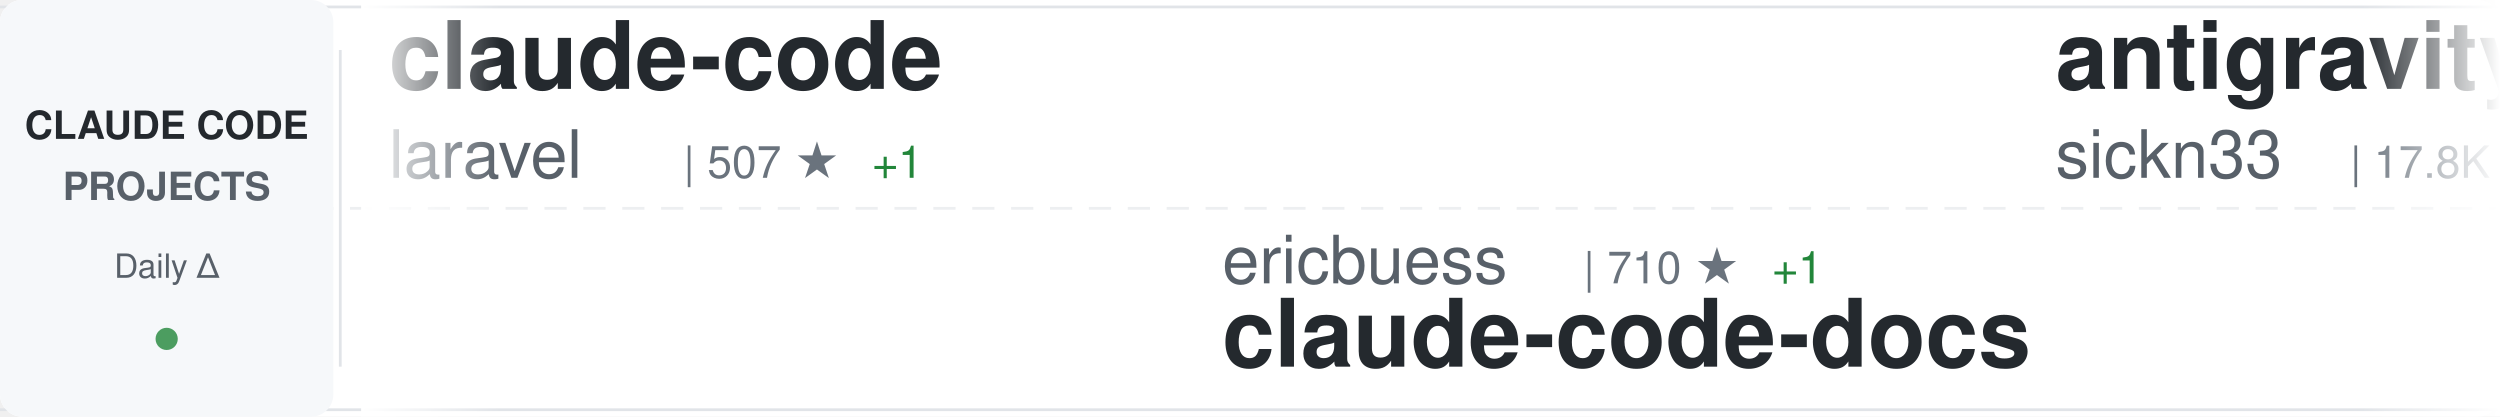
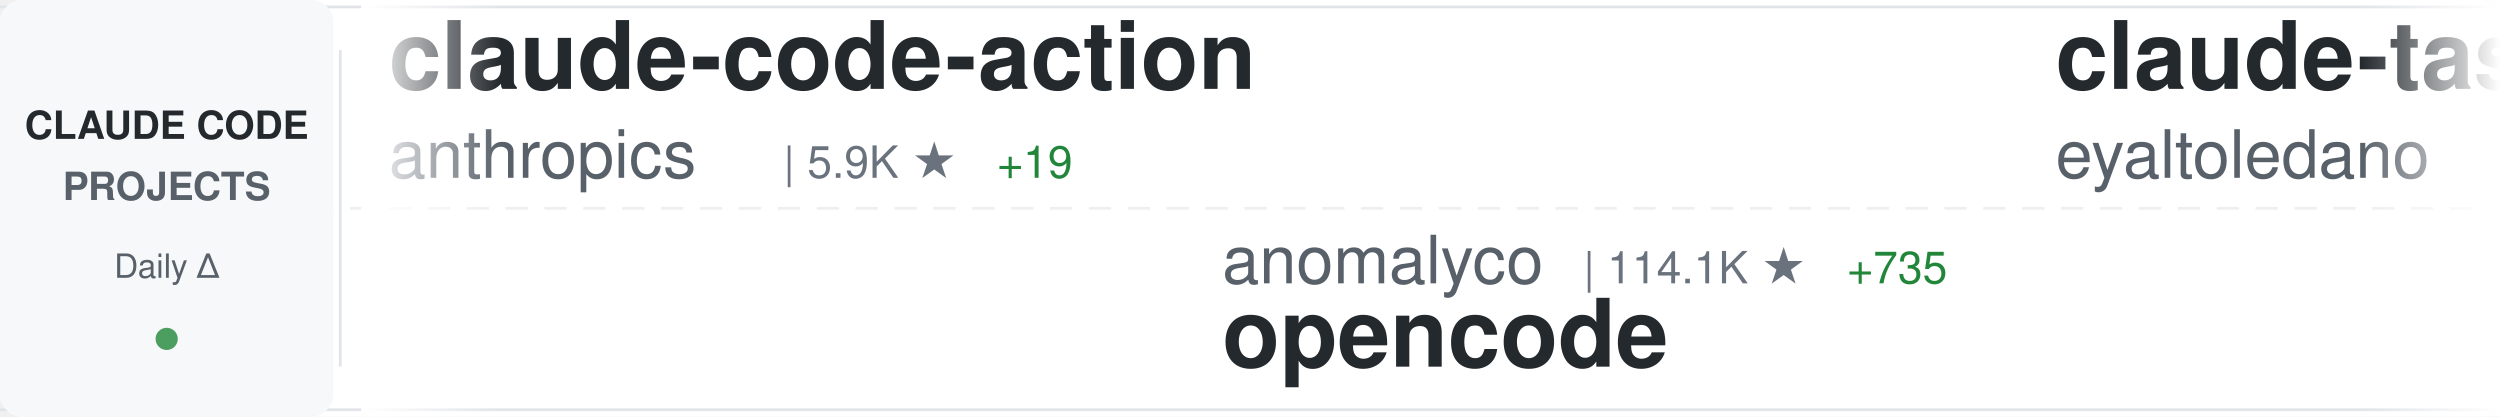
<svg xmlns="http://www.w3.org/2000/svg" width="900" height="150">
  <defs>
    <linearGradient id="awesomeLeftFade" x1="0%" y1="0%" x2="100%" y2="0%">
      <stop offset="0%" style="stop-color:#ffffff;stop-opacity:1" />
      <stop offset="100%" style="stop-color:#ffffff;stop-opacity:0" />
    </linearGradient>
    <linearGradient id="awesomeRightFade" x1="0%" y1="0%" x2="100%" y2="0%">
      <stop offset="0%" style="stop-color:#ffffff;stop-opacity:0" />
      <stop offset="100%" style="stop-color:#ffffff;stop-opacity:1" />
    </linearGradient>
  </defs>
  <rect width="900" height="150" fill="#ffffff" rx="8" />
  <rect x="0" y="2" width="900" height="1" fill="#e1e4e8" />
  <rect x="0" y="147" width="900" height="1" fill="#e1e4e8" />
  <line x1="0" y1="75" x2="900" y2="75" stroke="#e1e4e8" stroke-width="1" stroke-dasharray="8 6" opacity="0.6" />
  <rect x="0" y="0" width="120" height="150" fill="#f6f8fa" rx="8" />
  <text x="60" y="50" font-family="-apple-system, BlinkMacSystemFont, 'Segoe UI', Helvetica, Arial, sans-serif" font-size="14" font-weight="600" fill="#24292e" text-anchor="middle">CLAUDE CODE</text>
  <text x="60" y="72" font-family="-apple-system, BlinkMacSystemFont, 'Segoe UI', Helvetica, Arial, sans-serif" font-size="14" font-weight="600" fill="#586069" text-anchor="middle">PROJECTS</text>
  <text x="60" y="100" font-family="-apple-system, BlinkMacSystemFont, 'Segoe UI', Helvetica, Arial, sans-serif" font-size="12" font-weight="500" fill="#586069" text-anchor="middle">Daily Δ</text>
  <circle cx="60" cy="122" r="4" fill="#22863a" opacity="0.8" />
  <rect x="122" y="18" width="1" height="114" fill="#e1e4e8" />
  <clipPath id="awesomeTickerClip">
    <rect x="130" y="0" width="770" height="150" />
  </clipPath>
  <g clip-path="url(#awesomeTickerClip)">
    <g id="awesomeTickerItems">
      <animateTransform attributeName="transform" attributeType="XML" type="translate" from="0 0" to="-3000 0" dur="54s" repeatCount="indefinite" />
      <g transform="translate(0, 0)">
-         <text x="140" y="32" font-family="-apple-system, BlinkMacSystemFont, 'Segoe UI', Helvetica, Arial, sans-serif" font-size="34" font-weight="600" fill="#24292e">claude-code</text>
-         <text x="140" y="64" font-family="-apple-system, BlinkMacSystemFont, 'Segoe UI', Helvetica, Arial, sans-serif" font-size="24" font-weight="400" fill="#586069">laravel</text>
-         <text x="246" y="64" font-family="-apple-system, BlinkMacSystemFont, 'Segoe UI', Helvetica, Arial, sans-serif" font-size="16" font-weight="500" fill="#6a737d">| 507 ★</text>
-         <text x="314" y="64" font-family="-apple-system, BlinkMacSystemFont, 'Segoe UI', Helvetica, Arial, sans-serif" font-size="16" font-weight="500" fill="#22863a"> +1</text>
+         <text x="140" y="32" font-family="-apple-system, BlinkMacSystemFont, 'Segoe UI', Helvetica, Arial, sans-serif" font-size="34" font-weight="600" fill="#24292e">claude-code-action</text>
+         <text x="140" y="64" font-family="-apple-system, BlinkMacSystemFont, 'Segoe UI', Helvetica, Arial, sans-serif" font-size="24" font-weight="400" fill="#586069">anthropics</text>
+         <text x="282" y="64" font-family="-apple-system, BlinkMacSystemFont, 'Segoe UI', Helvetica, Arial, sans-serif" font-size="16" font-weight="500" fill="#6a737d">| 5.9K ★</text>
+         <text x="359" y="64" font-family="-apple-system, BlinkMacSystemFont, 'Segoe UI', Helvetica, Arial, sans-serif" font-size="16" font-weight="500" fill="#22863a"> +19</text>
      </g>
      <g transform="translate(300, 0)">
-         <text x="140" y="102" font-family="-apple-system, BlinkMacSystemFont, 'Segoe UI', Helvetica, Arial, sans-serif" font-size="24" font-weight="400" fill="#586069">ericbuess</text>
-         <text x="270" y="102" font-family="-apple-system, BlinkMacSystemFont, 'Segoe UI', Helvetica, Arial, sans-serif" font-size="16" font-weight="500" fill="#6a737d">| 710 ★</text>
-         <text x="338" y="102" font-family="-apple-system, BlinkMacSystemFont, 'Segoe UI', Helvetica, Arial, sans-serif" font-size="16" font-weight="500" fill="#22863a"> +1</text>
-         <text x="140" y="132" font-family="-apple-system, BlinkMacSystemFont, 'Segoe UI', Helvetica, Arial, sans-serif" font-size="34" font-weight="600" fill="#24292e">claude-code-docs</text>
+         <text x="140" y="102" font-family="-apple-system, BlinkMacSystemFont, 'Segoe UI', Helvetica, Arial, sans-serif" font-size="24" font-weight="400" fill="#586069">anomalyco</text>
+         <text x="270" y="102" font-family="-apple-system, BlinkMacSystemFont, 'Segoe UI', Helvetica, Arial, sans-serif" font-size="16" font-weight="500" fill="#6a737d">| 114.1K ★</text>
+         <text x="365" y="102" font-family="-apple-system, BlinkMacSystemFont, 'Segoe UI', Helvetica, Arial, sans-serif" font-size="16" font-weight="500" fill="#22863a"> +735</text>
+         <text x="140" y="132" font-family="-apple-system, BlinkMacSystemFont, 'Segoe UI', Helvetica, Arial, sans-serif" font-size="34" font-weight="600" fill="#24292e">opencode</text>
      </g>
      <g transform="translate(600, 0)">
-         <text x="140" y="32" font-family="-apple-system, BlinkMacSystemFont, 'Segoe UI', Helvetica, Arial, sans-serif" font-size="34" font-weight="600" fill="#24292e">antigravity-awesome-skil...</text>
-         <text x="140" y="64" font-family="-apple-system, BlinkMacSystemFont, 'Segoe UI', Helvetica, Arial, sans-serif" font-size="24" font-weight="400" fill="#586069">sickn33</text>
-         <text x="246" y="64" font-family="-apple-system, BlinkMacSystemFont, 'Segoe UI', Helvetica, Arial, sans-serif" font-size="16" font-weight="500" fill="#6a737d">| 17.8K ★</text>
-         <text x="332" y="64" font-family="-apple-system, BlinkMacSystemFont, 'Segoe UI', Helvetica, Arial, sans-serif" font-size="16" font-weight="500" fill="#22863a"> +481</text>
+         <text x="140" y="32" font-family="-apple-system, BlinkMacSystemFont, 'Segoe UI', Helvetica, Arial, sans-serif" font-size="34" font-weight="600" fill="#24292e">claude-task-master</text>
+         <text x="140" y="64" font-family="-apple-system, BlinkMacSystemFont, 'Segoe UI', Helvetica, Arial, sans-serif" font-size="24" font-weight="400" fill="#586069">eyaltoledano</text>
+         <text x="306" y="64" font-family="-apple-system, BlinkMacSystemFont, 'Segoe UI', Helvetica, Arial, sans-serif" font-size="16" font-weight="500" fill="#6a737d">| 25.7K ★</text>
+         <text x="392" y="64" font-family="-apple-system, BlinkMacSystemFont, 'Segoe UI', Helvetica, Arial, sans-serif" font-size="16" font-weight="500" fill="#22863a"> +23</text>
      </g>
      <g transform="translate(900, 0)">
-         <text x="140" y="102" font-family="-apple-system, BlinkMacSystemFont, 'Segoe UI', Helvetica, Arial, sans-serif" font-size="24" font-weight="400" fill="#586069">pedrohcgs</text>
-         <text x="270" y="102" font-family="-apple-system, BlinkMacSystemFont, 'Segoe UI', Helvetica, Arial, sans-serif" font-size="16" font-weight="500" fill="#6a737d">| 499 ★</text>
-         <text x="338" y="102" font-family="-apple-system, BlinkMacSystemFont, 'Segoe UI', Helvetica, Arial, sans-serif" font-size="16" font-weight="500" fill="#22863a"> +19</text>
-         <text x="140" y="132" font-family="-apple-system, BlinkMacSystemFont, 'Segoe UI', Helvetica, Arial, sans-serif" font-size="34" font-weight="600" fill="#24292e">claude-code-my-workflow</text>
+         <text x="140" y="102" font-family="-apple-system, BlinkMacSystemFont, 'Segoe UI', Helvetica, Arial, sans-serif" font-size="24" font-weight="400" fill="#586069">0xfurai</text>
+         <text x="246" y="102" font-family="-apple-system, BlinkMacSystemFont, 'Segoe UI', Helvetica, Arial, sans-serif" font-size="16" font-weight="500" fill="#6a737d">| 735 ★</text>
+         <text x="314" y="102" font-family="-apple-system, BlinkMacSystemFont, 'Segoe UI', Helvetica, Arial, sans-serif" font-size="16" font-weight="500" fill="#22863a"> +3</text>
+         <text x="140" y="132" font-family="-apple-system, BlinkMacSystemFont, 'Segoe UI', Helvetica, Arial, sans-serif" font-size="34" font-weight="600" fill="#24292e">claude-code-subagents</text>
      </g>
      <g transform="translate(1200, 0)">
-         <text x="140" y="32" font-family="-apple-system, BlinkMacSystemFont, 'Segoe UI', Helvetica, Arial, sans-serif" font-size="34" font-weight="600" fill="#24292e">claude-code-hub</text>
-         <text x="140" y="64" font-family="-apple-system, BlinkMacSystemFont, 'Segoe UI', Helvetica, Arial, sans-serif" font-size="24" font-weight="400" fill="#586069">ding113</text>
-         <text x="246" y="64" font-family="-apple-system, BlinkMacSystemFont, 'Segoe UI', Helvetica, Arial, sans-serif" font-size="16" font-weight="500" fill="#6a737d">| 1.6K ★</text>
-         <text x="323" y="64" font-family="-apple-system, BlinkMacSystemFont, 'Segoe UI', Helvetica, Arial, sans-serif" font-size="16" font-weight="500" fill="#22863a"> +21</text>
+         <text x="140" y="32" font-family="-apple-system, BlinkMacSystemFont, 'Segoe UI', Helvetica, Arial, sans-serif" font-size="34" font-weight="600" fill="#24292e">claude-code-config</text>
+         <text x="140" y="64" font-family="-apple-system, BlinkMacSystemFont, 'Segoe UI', Helvetica, Arial, sans-serif" font-size="24" font-weight="400" fill="#586069">trailofbits</text>
+         <text x="294" y="64" font-family="-apple-system, BlinkMacSystemFont, 'Segoe UI', Helvetica, Arial, sans-serif" font-size="16" font-weight="500" fill="#6a737d">| 1.4K ★</text>
+         <text x="371" y="64" font-family="-apple-system, BlinkMacSystemFont, 'Segoe UI', Helvetica, Arial, sans-serif" font-size="16" font-weight="500" fill="#22863a"> +19</text>
      </g>
      <g transform="translate(1500, 0)">
-         <text x="140" y="102" font-family="-apple-system, BlinkMacSystemFont, 'Segoe UI', Helvetica, Arial, sans-serif" font-size="24" font-weight="400" fill="#586069">anthropics</text>
-         <text x="282" y="102" font-family="-apple-system, BlinkMacSystemFont, 'Segoe UI', Helvetica, Arial, sans-serif" font-size="16" font-weight="500" fill="#6a737d">| 1.6K ★</text>
-         <text x="359" y="102" font-family="-apple-system, BlinkMacSystemFont, 'Segoe UI', Helvetica, Arial, sans-serif" font-size="16" font-weight="500" fill="#22863a"> +11</text>
-         <text x="140" y="132" font-family="-apple-system, BlinkMacSystemFont, 'Segoe UI', Helvetica, Arial, sans-serif" font-size="34" font-weight="600" fill="#24292e">claude-agent-sdk-demos</text>
+         <text x="140" y="102" font-family="-apple-system, BlinkMacSystemFont, 'Segoe UI', Helvetica, Arial, sans-serif" font-size="24" font-weight="400" fill="#586069">superdesigndev</text>
+         <text x="330" y="102" font-family="-apple-system, BlinkMacSystemFont, 'Segoe UI', Helvetica, Arial, sans-serif" font-size="16" font-weight="500" fill="#6a737d">| 6.1K ★</text>
+         <text x="407" y="102" font-family="-apple-system, BlinkMacSystemFont, 'Segoe UI', Helvetica, Arial, sans-serif" font-size="16" font-weight="500" fill="#22863a"> +5</text>
+         <text x="140" y="132" font-family="-apple-system, BlinkMacSystemFont, 'Segoe UI', Helvetica, Arial, sans-serif" font-size="34" font-weight="600" fill="#24292e">superdesign</text>
      </g>
      <g transform="translate(1800, 0)">
-         <text x="140" y="32" font-family="-apple-system, BlinkMacSystemFont, 'Segoe UI', Helvetica, Arial, sans-serif" font-size="34" font-weight="600" fill="#24292e">claude-plugins-official</text>
-         <text x="140" y="64" font-family="-apple-system, BlinkMacSystemFont, 'Segoe UI', Helvetica, Arial, sans-serif" font-size="24" font-weight="400" fill="#586069">anthropics</text>
-         <text x="282" y="64" font-family="-apple-system, BlinkMacSystemFont, 'Segoe UI', Helvetica, Arial, sans-serif" font-size="16" font-weight="500" fill="#6a737d">| 8.7K ★</text>
-         <text x="359" y="64" font-family="-apple-system, BlinkMacSystemFont, 'Segoe UI', Helvetica, Arial, sans-serif" font-size="16" font-weight="500" fill="#22863a"> +98</text>
+         <text x="140" y="32" font-family="-apple-system, BlinkMacSystemFont, 'Segoe UI', Helvetica, Arial, sans-serif" font-size="34" font-weight="600" fill="#24292e">claude-code-requirements...</text>
+         <text x="140" y="64" font-family="-apple-system, BlinkMacSystemFont, 'Segoe UI', Helvetica, Arial, sans-serif" font-size="24" font-weight="400" fill="#586069">rizethereum</text>
+         <text x="294" y="64" font-family="-apple-system, BlinkMacSystemFont, 'Segoe UI', Helvetica, Arial, sans-serif" font-size="16" font-weight="500" fill="#6a737d">| 1.7K ★</text>
      </g>
      <g transform="translate(2100, 0)">
-         <text x="140" y="102" font-family="-apple-system, BlinkMacSystemFont, 'Segoe UI', Helvetica, Arial, sans-serif" font-size="24" font-weight="400" fill="#586069">daymade</text>
-         <text x="246" y="102" font-family="-apple-system, BlinkMacSystemFont, 'Segoe UI', Helvetica, Arial, sans-serif" font-size="16" font-weight="500" fill="#6a737d">| 615 ★</text>
-         <text x="314" y="102" font-family="-apple-system, BlinkMacSystemFont, 'Segoe UI', Helvetica, Arial, sans-serif" font-size="16" font-weight="500" fill="#22863a"> +2</text>
-         <text x="140" y="132" font-family="-apple-system, BlinkMacSystemFont, 'Segoe UI', Helvetica, Arial, sans-serif" font-size="34" font-weight="600" fill="#24292e">claude-code-skills</text>
+         <text x="140" y="102" font-family="-apple-system, BlinkMacSystemFont, 'Segoe UI', Helvetica, Arial, sans-serif" font-size="24" font-weight="400" fill="#586069">musistudio</text>
+         <text x="282" y="102" font-family="-apple-system, BlinkMacSystemFont, 'Segoe UI', Helvetica, Arial, sans-serif" font-size="16" font-weight="500" fill="#6a737d">| 28.7K ★</text>
+         <text x="368" y="102" font-family="-apple-system, BlinkMacSystemFont, 'Segoe UI', Helvetica, Arial, sans-serif" font-size="16" font-weight="500" fill="#22863a"> +78</text>
+         <text x="140" y="132" font-family="-apple-system, BlinkMacSystemFont, 'Segoe UI', Helvetica, Arial, sans-serif" font-size="34" font-weight="600" fill="#24292e">claude-code-router</text>
      </g>
      <g transform="translate(2400, 0)">
-         <text x="140" y="32" font-family="-apple-system, BlinkMacSystemFont, 'Segoe UI', Helvetica, Arial, sans-serif" font-size="34" font-weight="600" fill="#24292e">ralph</text>
-         <text x="140" y="64" font-family="-apple-system, BlinkMacSystemFont, 'Segoe UI', Helvetica, Arial, sans-serif" font-size="24" font-weight="400" fill="#586069">snarktank</text>
-         <text x="270" y="64" font-family="-apple-system, BlinkMacSystemFont, 'Segoe UI', Helvetica, Arial, sans-serif" font-size="16" font-weight="500" fill="#6a737d">| 11.7K ★</text>
-         <text x="356" y="64" font-family="-apple-system, BlinkMacSystemFont, 'Segoe UI', Helvetica, Arial, sans-serif" font-size="16" font-weight="500" fill="#22863a"> +93</text>
+         <text x="140" y="32" font-family="-apple-system, BlinkMacSystemFont, 'Segoe UI', Helvetica, Arial, sans-serif" font-size="34" font-weight="600" fill="#24292e">claude-code-docs</text>
+         <text x="140" y="64" font-family="-apple-system, BlinkMacSystemFont, 'Segoe UI', Helvetica, Arial, sans-serif" font-size="24" font-weight="400" fill="#586069">ericbuess</text>
+         <text x="270" y="64" font-family="-apple-system, BlinkMacSystemFont, 'Segoe UI', Helvetica, Arial, sans-serif" font-size="16" font-weight="500" fill="#6a737d">| 710 ★</text>
+         <text x="338" y="64" font-family="-apple-system, BlinkMacSystemFont, 'Segoe UI', Helvetica, Arial, sans-serif" font-size="16" font-weight="500" fill="#22863a"> +1</text>
      </g>
      <g transform="translate(2700, 0)">
-         <text x="140" y="102" font-family="-apple-system, BlinkMacSystemFont, 'Segoe UI', Helvetica, Arial, sans-serif" font-size="24" font-weight="400" fill="#586069">Pimzino</text>
-         <text x="246" y="102" font-family="-apple-system, BlinkMacSystemFont, 'Segoe UI', Helvetica, Arial, sans-serif" font-size="16" font-weight="500" fill="#6a737d">| 3.5K ★</text>
-         <text x="323" y="102" font-family="-apple-system, BlinkMacSystemFont, 'Segoe UI', Helvetica, Arial, sans-serif" font-size="16" font-weight="500" fill="#22863a"> +5</text>
-         <text x="140" y="132" font-family="-apple-system, BlinkMacSystemFont, 'Segoe UI', Helvetica, Arial, sans-serif" font-size="34" font-weight="600" fill="#24292e">claude-code-spec-workflo...</text>
+         <text x="140" y="102" font-family="-apple-system, BlinkMacSystemFont, 'Segoe UI', Helvetica, Arial, sans-serif" font-size="24" font-weight="400" fill="#586069">Piebald-AI</text>
+         <text x="282" y="102" font-family="-apple-system, BlinkMacSystemFont, 'Segoe UI', Helvetica, Arial, sans-serif" font-size="16" font-weight="500" fill="#6a737d">| 5.2K ★</text>
+         <text x="359" y="102" font-family="-apple-system, BlinkMacSystemFont, 'Segoe UI', Helvetica, Arial, sans-serif" font-size="16" font-weight="500" fill="#22863a"> +96</text>
+         <text x="140" y="132" font-family="-apple-system, BlinkMacSystemFont, 'Segoe UI', Helvetica, Arial, sans-serif" font-size="34" font-weight="600" fill="#24292e">claude-code-system-promp...</text>
      </g>
      <g transform="translate(3000, 0)">
-         <text x="140" y="32" font-family="-apple-system, BlinkMacSystemFont, 'Segoe UI', Helvetica, Arial, sans-serif" font-size="34" font-weight="600" fill="#24292e">claude-code</text>
-         <text x="140" y="64" font-family="-apple-system, BlinkMacSystemFont, 'Segoe UI', Helvetica, Arial, sans-serif" font-size="24" font-weight="400" fill="#586069">laravel</text>
-         <text x="246" y="64" font-family="-apple-system, BlinkMacSystemFont, 'Segoe UI', Helvetica, Arial, sans-serif" font-size="16" font-weight="500" fill="#6a737d">| 507 ★</text>
-         <text x="314" y="64" font-family="-apple-system, BlinkMacSystemFont, 'Segoe UI', Helvetica, Arial, sans-serif" font-size="16" font-weight="500" fill="#22863a"> +1</text>
+         <text x="140" y="32" font-family="-apple-system, BlinkMacSystemFont, 'Segoe UI', Helvetica, Arial, sans-serif" font-size="34" font-weight="600" fill="#24292e">claude-code-action</text>
+         <text x="140" y="64" font-family="-apple-system, BlinkMacSystemFont, 'Segoe UI', Helvetica, Arial, sans-serif" font-size="24" font-weight="400" fill="#586069">anthropics</text>
+         <text x="282" y="64" font-family="-apple-system, BlinkMacSystemFont, 'Segoe UI', Helvetica, Arial, sans-serif" font-size="16" font-weight="500" fill="#6a737d">| 5.9K ★</text>
+         <text x="359" y="64" font-family="-apple-system, BlinkMacSystemFont, 'Segoe UI', Helvetica, Arial, sans-serif" font-size="16" font-weight="500" fill="#22863a"> +19</text>
      </g>
      <g transform="translate(3300, 0)">
-         <text x="140" y="102" font-family="-apple-system, BlinkMacSystemFont, 'Segoe UI', Helvetica, Arial, sans-serif" font-size="24" font-weight="400" fill="#586069">ericbuess</text>
-         <text x="270" y="102" font-family="-apple-system, BlinkMacSystemFont, 'Segoe UI', Helvetica, Arial, sans-serif" font-size="16" font-weight="500" fill="#6a737d">| 710 ★</text>
-         <text x="338" y="102" font-family="-apple-system, BlinkMacSystemFont, 'Segoe UI', Helvetica, Arial, sans-serif" font-size="16" font-weight="500" fill="#22863a"> +1</text>
-         <text x="140" y="132" font-family="-apple-system, BlinkMacSystemFont, 'Segoe UI', Helvetica, Arial, sans-serif" font-size="34" font-weight="600" fill="#24292e">claude-code-docs</text>
+         <text x="140" y="102" font-family="-apple-system, BlinkMacSystemFont, 'Segoe UI', Helvetica, Arial, sans-serif" font-size="24" font-weight="400" fill="#586069">anomalyco</text>
+         <text x="270" y="102" font-family="-apple-system, BlinkMacSystemFont, 'Segoe UI', Helvetica, Arial, sans-serif" font-size="16" font-weight="500" fill="#6a737d">| 114.1K ★</text>
+         <text x="365" y="102" font-family="-apple-system, BlinkMacSystemFont, 'Segoe UI', Helvetica, Arial, sans-serif" font-size="16" font-weight="500" fill="#22863a"> +735</text>
+         <text x="140" y="132" font-family="-apple-system, BlinkMacSystemFont, 'Segoe UI', Helvetica, Arial, sans-serif" font-size="34" font-weight="600" fill="#24292e">opencode</text>
      </g>
      <g transform="translate(3600, 0)">
-         <text x="140" y="32" font-family="-apple-system, BlinkMacSystemFont, 'Segoe UI', Helvetica, Arial, sans-serif" font-size="34" font-weight="600" fill="#24292e">antigravity-awesome-skil...</text>
-         <text x="140" y="64" font-family="-apple-system, BlinkMacSystemFont, 'Segoe UI', Helvetica, Arial, sans-serif" font-size="24" font-weight="400" fill="#586069">sickn33</text>
-         <text x="246" y="64" font-family="-apple-system, BlinkMacSystemFont, 'Segoe UI', Helvetica, Arial, sans-serif" font-size="16" font-weight="500" fill="#6a737d">| 17.8K ★</text>
-         <text x="332" y="64" font-family="-apple-system, BlinkMacSystemFont, 'Segoe UI', Helvetica, Arial, sans-serif" font-size="16" font-weight="500" fill="#22863a"> +481</text>
+         <text x="140" y="32" font-family="-apple-system, BlinkMacSystemFont, 'Segoe UI', Helvetica, Arial, sans-serif" font-size="34" font-weight="600" fill="#24292e">claude-task-master</text>
+         <text x="140" y="64" font-family="-apple-system, BlinkMacSystemFont, 'Segoe UI', Helvetica, Arial, sans-serif" font-size="24" font-weight="400" fill="#586069">eyaltoledano</text>
+         <text x="306" y="64" font-family="-apple-system, BlinkMacSystemFont, 'Segoe UI', Helvetica, Arial, sans-serif" font-size="16" font-weight="500" fill="#6a737d">| 25.7K ★</text>
+         <text x="392" y="64" font-family="-apple-system, BlinkMacSystemFont, 'Segoe UI', Helvetica, Arial, sans-serif" font-size="16" font-weight="500" fill="#22863a"> +23</text>
      </g>
      <g transform="translate(3900, 0)">
-         <text x="140" y="102" font-family="-apple-system, BlinkMacSystemFont, 'Segoe UI', Helvetica, Arial, sans-serif" font-size="24" font-weight="400" fill="#586069">pedrohcgs</text>
-         <text x="270" y="102" font-family="-apple-system, BlinkMacSystemFont, 'Segoe UI', Helvetica, Arial, sans-serif" font-size="16" font-weight="500" fill="#6a737d">| 499 ★</text>
-         <text x="338" y="102" font-family="-apple-system, BlinkMacSystemFont, 'Segoe UI', Helvetica, Arial, sans-serif" font-size="16" font-weight="500" fill="#22863a"> +19</text>
-         <text x="140" y="132" font-family="-apple-system, BlinkMacSystemFont, 'Segoe UI', Helvetica, Arial, sans-serif" font-size="34" font-weight="600" fill="#24292e">claude-code-my-workflow</text>
+         <text x="140" y="102" font-family="-apple-system, BlinkMacSystemFont, 'Segoe UI', Helvetica, Arial, sans-serif" font-size="24" font-weight="400" fill="#586069">0xfurai</text>
+         <text x="246" y="102" font-family="-apple-system, BlinkMacSystemFont, 'Segoe UI', Helvetica, Arial, sans-serif" font-size="16" font-weight="500" fill="#6a737d">| 735 ★</text>
+         <text x="314" y="102" font-family="-apple-system, BlinkMacSystemFont, 'Segoe UI', Helvetica, Arial, sans-serif" font-size="16" font-weight="500" fill="#22863a"> +3</text>
+         <text x="140" y="132" font-family="-apple-system, BlinkMacSystemFont, 'Segoe UI', Helvetica, Arial, sans-serif" font-size="34" font-weight="600" fill="#24292e">claude-code-subagents</text>
      </g>
    </g>
  </g>
  <rect x="130" y="0" width="50" height="150" fill="url(#awesomeLeftFade)" />
  <rect x="850" y="0" width="50" height="150" fill="url(#awesomeRightFade)" />
</svg>
